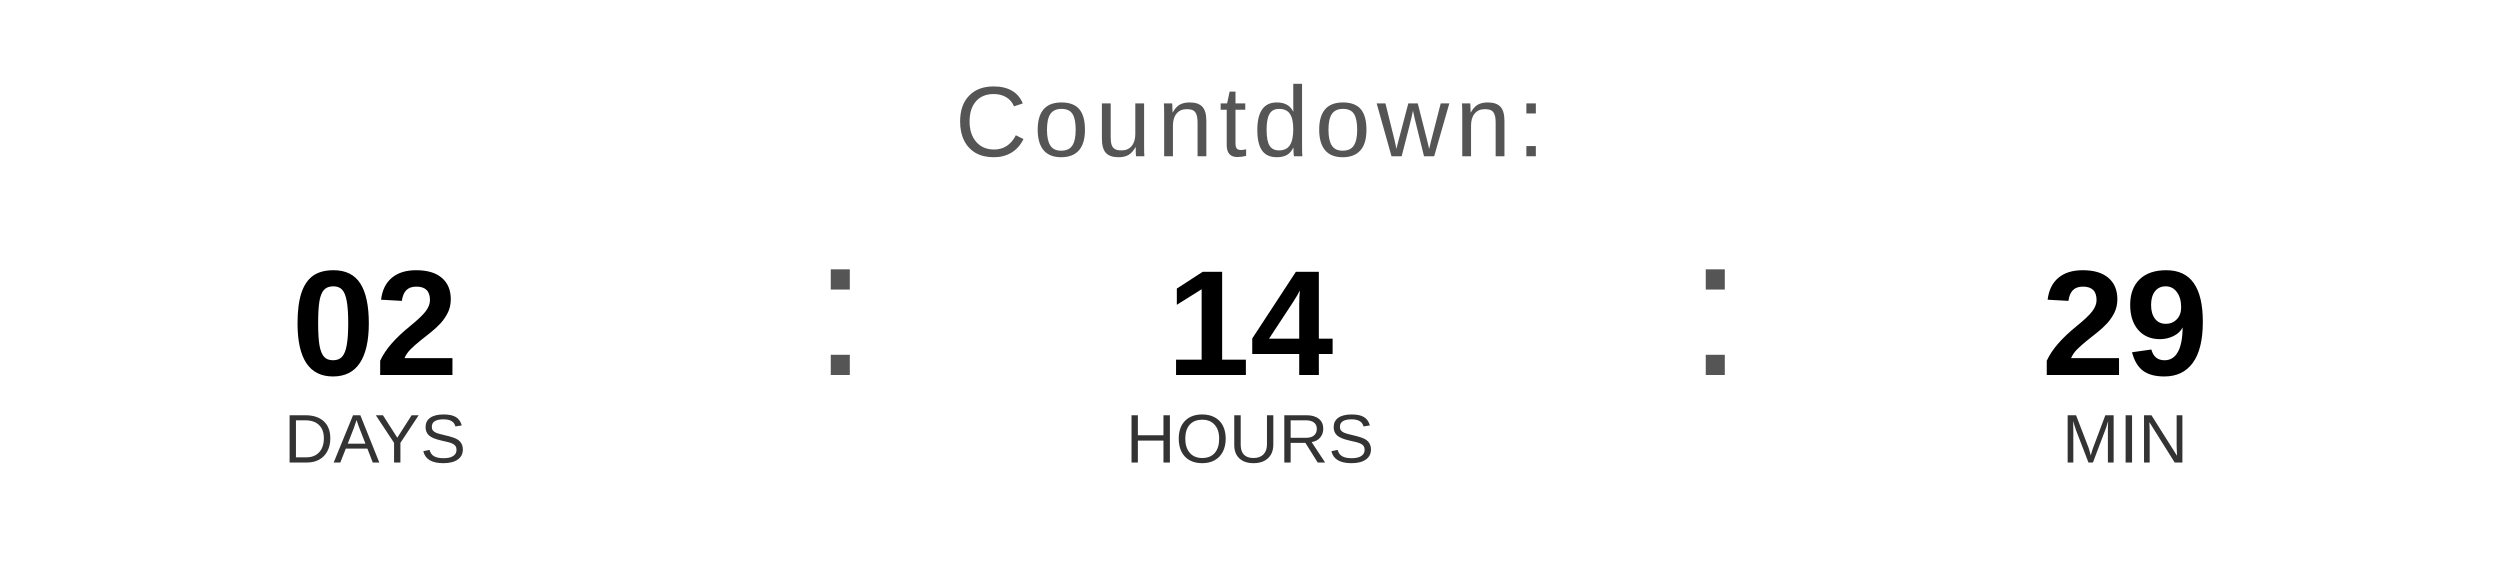
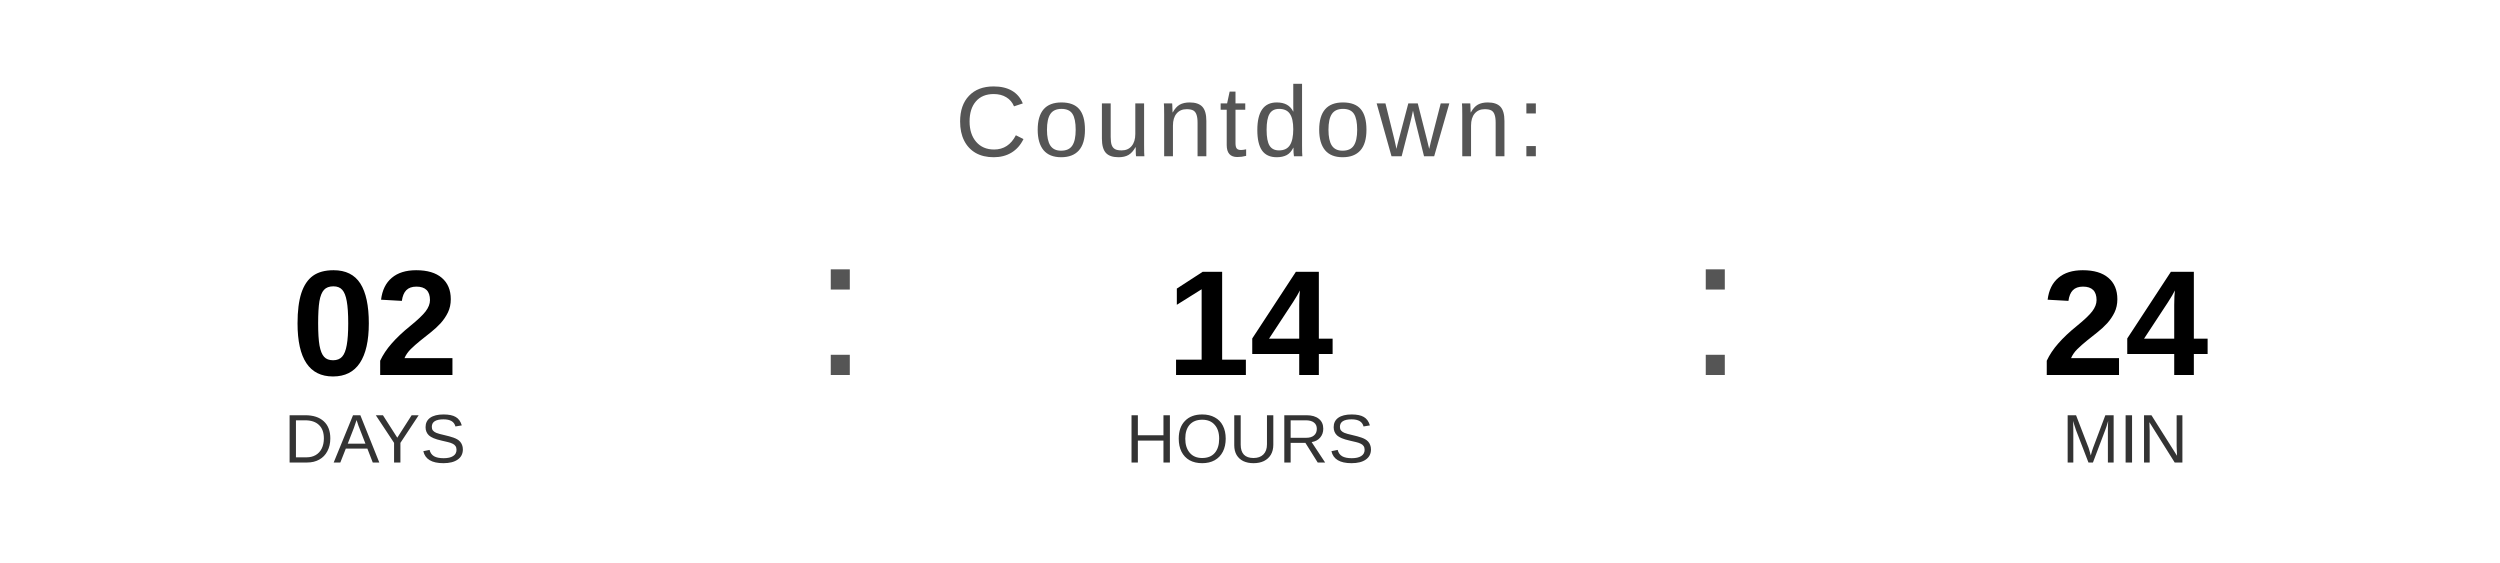
<svg xmlns="http://www.w3.org/2000/svg" width="400" height="90" viewBox="0 0 400 90">
  <text x="200" y="25" font-family="Arial, Helvetica, sans-serif" font-size="16" fill="#555555" text-anchor="middle" letter-spacing="1">
    Countdown:
  </text>
  <text x="60" y="60" font-family="Arial, Helvetica, sans-serif" font-size="24" font-weight="bold" fill="#000000" text-anchor="middle">02</text>
  <text x="60" y="74" font-family="Arial, Helvetica, sans-serif" font-size="11" fill="#333333" text-anchor="middle">DAYS</text>
  <text x="130" y="60" font-family="Arial, sans-serif" font-size="32" fill="#555555">:</text>
  <text x="200" y="60" font-family="Arial, Helvetica, sans-serif" font-size="24" font-weight="bold" fill="#000000" text-anchor="middle">14</text>
  <text x="200" y="74" font-family="Arial, Helvetica, sans-serif" font-size="11" fill="#333333" text-anchor="middle">HOURS</text>
  <text x="270" y="60" font-family="Arial, sans-serif" font-size="32" fill="#555555">:</text>
-   <text x="340" y="60" font-family="Arial, Helvetica, sans-serif" font-size="24" font-weight="bold" fill="#000000" text-anchor="middle">29</text>
+   <text x="340" y="60" font-family="Arial, Helvetica, sans-serif" font-size="24" font-weight="bold" fill="#000000" text-anchor="middle">24</text>
  <text x="340" y="74" font-family="Arial, Helvetica, sans-serif" font-size="11" fill="#333333" text-anchor="middle">MIN</text>
</svg>
